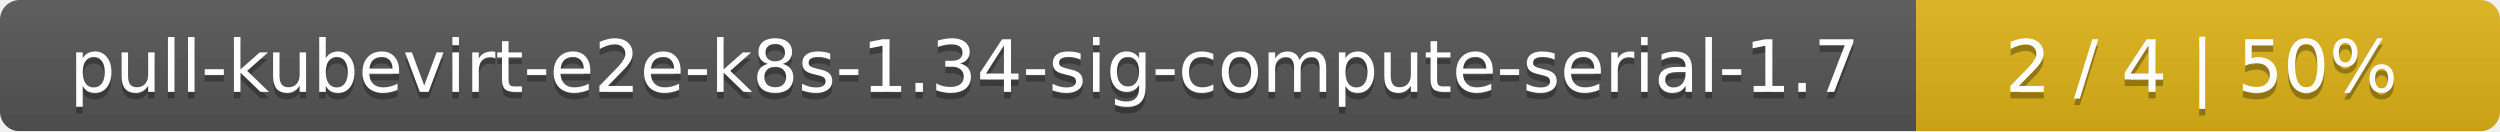
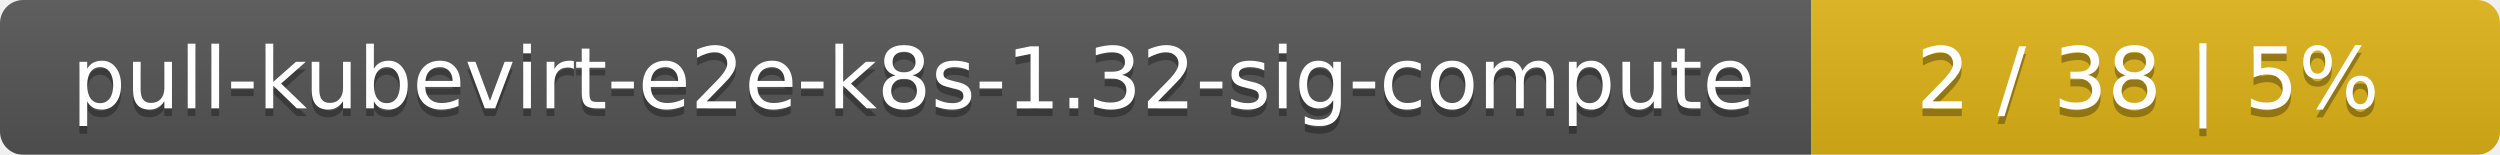
- <svg xmlns="http://www.w3.org/2000/svg" width="381" height="20">
+ <svg xmlns="http://www.w3.org/2000/svg" width="323" height="20">
  <linearGradient id="smooth" x2="0" y2="100%">
    <stop offset="0" stop-color="#bbb" stop-opacity=".1" />
    <stop offset="1" stop-opacity=".1" />
  </linearGradient>
  <mask id="round">
-     <rect width="381" height="20" rx="3" fill="#fff" />
+     <rect width="323" height="20" rx="3" fill="#fff" />
  </mask>
  <g mask="url(#round)">
-     <rect width="292" height="20" fill="#555" />
-     <rect x="292" width="89" height="20" fill="#dfb317" />
-     <rect width="381" height="20" fill="url(#smooth)" />
+     <rect width="234" height="20" fill="#555" />
+     <rect x="234" width="89" height="20" fill="#dfb317" />
+     <rect width="323" height="20" fill="url(#smooth)" />
  </g>
  <g fill="#fff" text-anchor="middle" font-family="DejaVu Sans,Verdana,Geneva,sans-serif" font-size="11">
-     <text x="147" y="15" fill="#010101" fill-opacity=".3">pull-kubevirt-e2e-k8s-1.34-sig-compute-serial-1.7</text>
-     <text x="147" y="14">pull-kubevirt-e2e-k8s-1.34-sig-compute-serial-1.7</text>
-     <text x="335.5" y="15" fill="#010101" fill-opacity=".3">2 / 4    |    50%</text>
-     <text x="335.5" y="14">2 / 4    |    50%</text>
+     <text x="118" y="15" fill="#010101" fill-opacity=".3">pull-kubevirt-e2e-k8s-1.32-sig-compute</text>
+     <text x="118" y="14">pull-kubevirt-e2e-k8s-1.32-sig-compute</text>
+     <text x="277.5" y="15" fill="#010101" fill-opacity=".3">2 / 38    |    5%</text>
+     <text x="277.5" y="14">2 / 38    |    5%</text>
  </g>
</svg>
